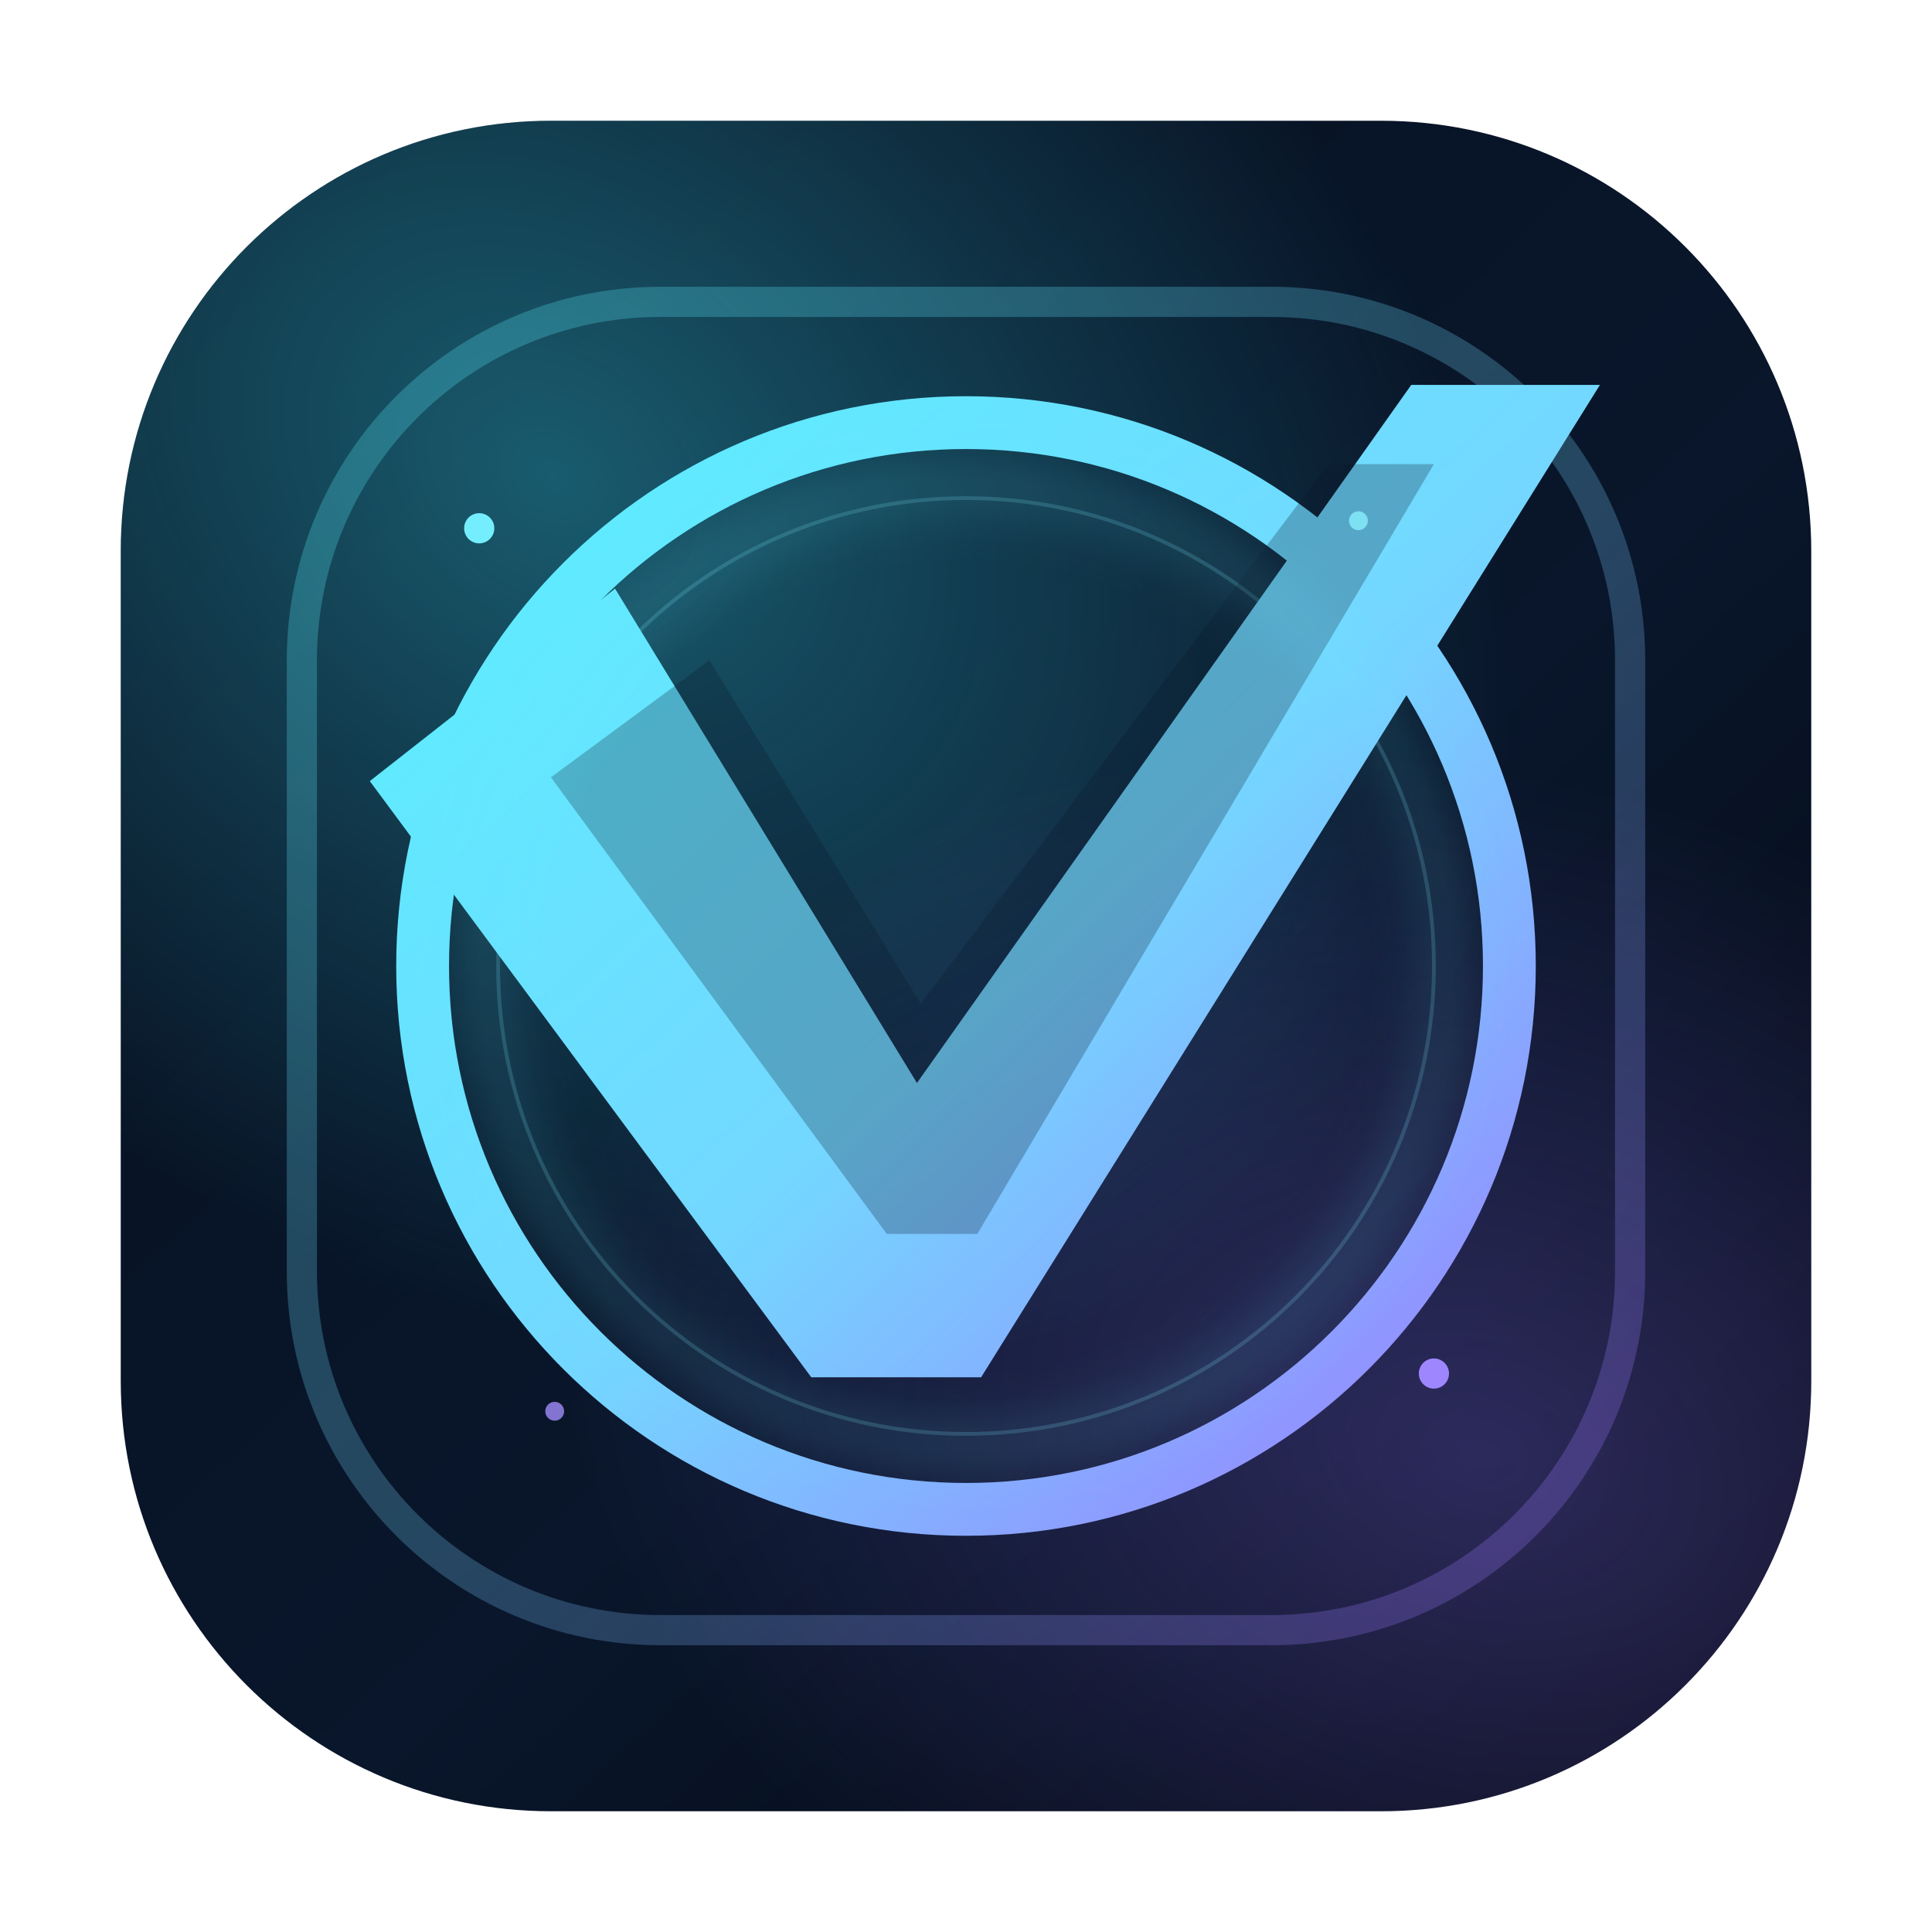
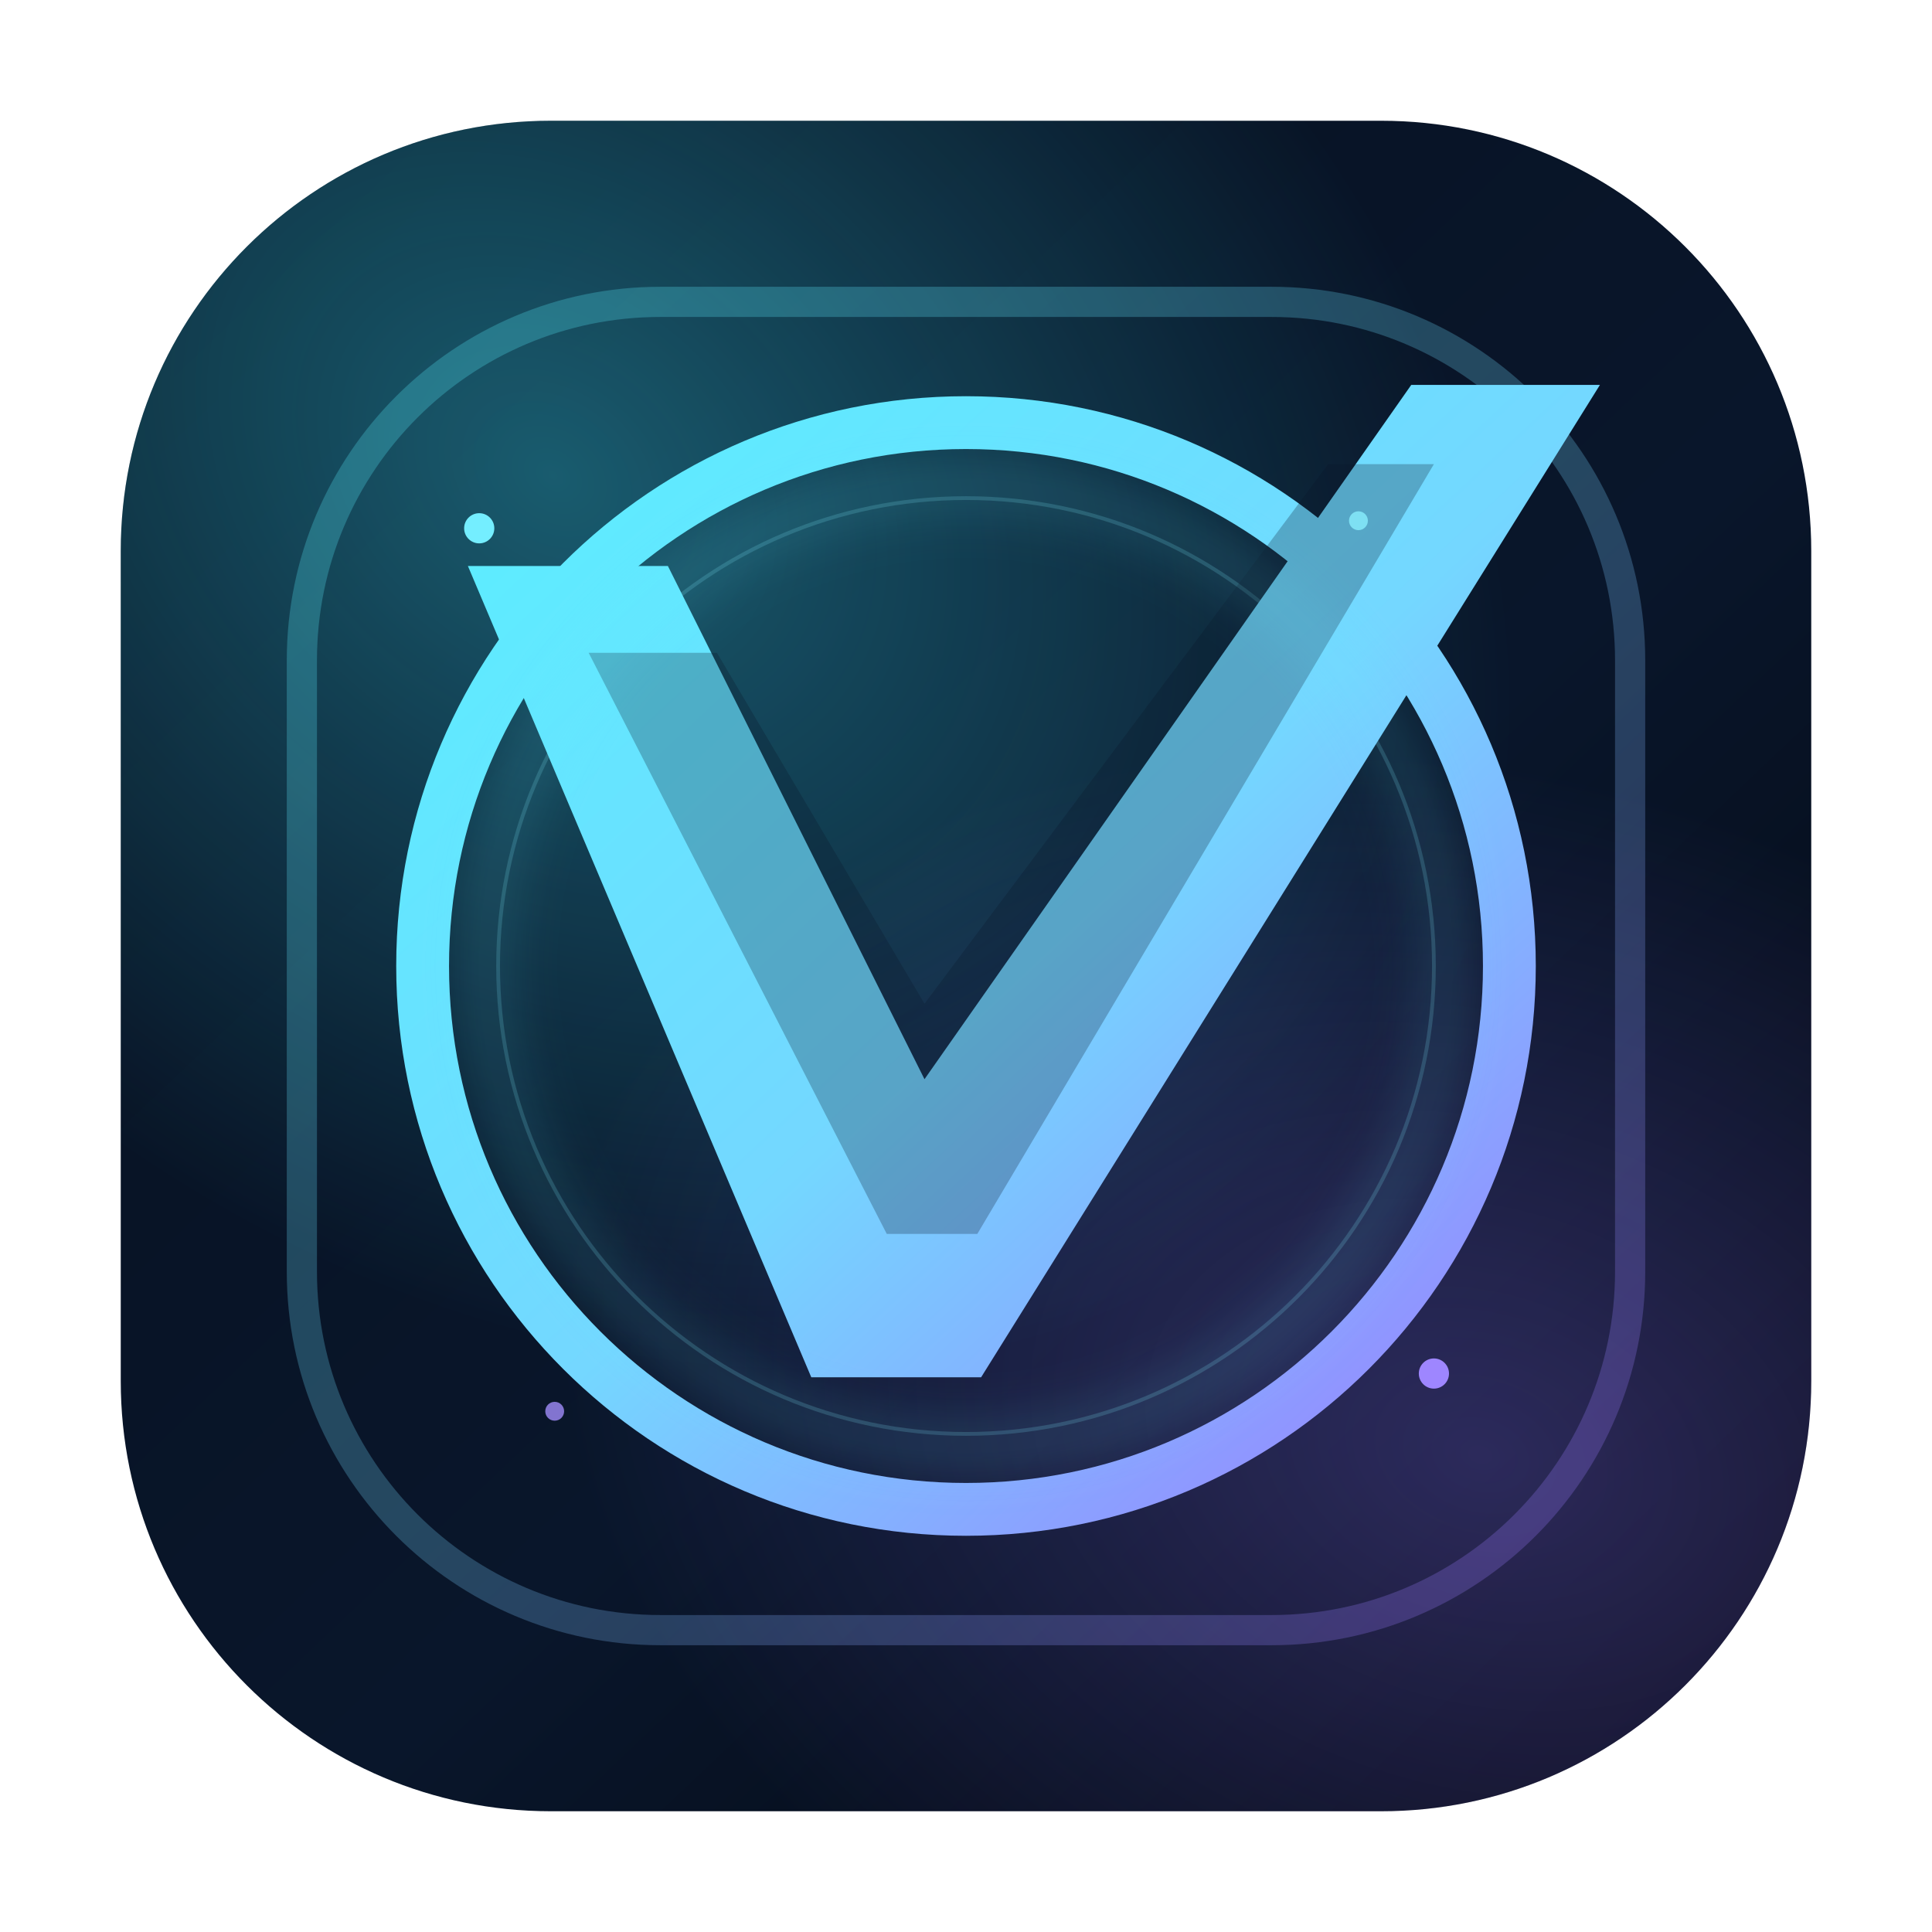
<svg xmlns="http://www.w3.org/2000/svg" width="1024" height="1024" viewBox="0 0 1024 1024" fill="none">
  <defs>
    <linearGradient id="bg" x1="110" y1="90" x2="910" y2="934" gradientUnits="userSpaceOnUse">
      <stop stop-color="#071120" />
      <stop offset="0.58" stop-color="#09162B" />
      <stop offset="1" stop-color="#040811" />
    </linearGradient>
    <radialGradient id="auraA" cx="0" cy="0" r="1" gradientUnits="userSpaceOnUse" gradientTransform="translate(290 250) rotate(38) scale(560 420)">
      <stop stop-color="#3AE8FF" stop-opacity="0.34" />
      <stop offset="1" stop-color="#3AE8FF" stop-opacity="0" />
    </radialGradient>
    <radialGradient id="auraB" cx="0" cy="0" r="1" gradientUnits="userSpaceOnUse" gradientTransform="translate(786 772) rotate(18) scale(500 360)">
      <stop stop-color="#8F73FF" stop-opacity="0.28" />
      <stop offset="1" stop-color="#8F73FF" stop-opacity="0" />
    </radialGradient>
    <linearGradient id="frame" x1="238" y1="214" x2="794" y2="810" gradientUnits="userSpaceOnUse">
      <stop stop-color="#59F0FF" />
      <stop offset="0.52" stop-color="#74D7FF" />
      <stop offset="1" stop-color="#9B7BFF" />
    </linearGradient>
    <filter id="softGlow" x="-20%" y="-20%" width="140%" height="140%">
      <feGaussianBlur stdDeviation="14" />
    </filter>
  </defs>
  <rect x="64" y="64" width="896" height="896" rx="228" fill="url(#bg)" />
  <rect x="64" y="64" width="896" height="896" rx="228" fill="url(#auraA)" />
  <rect x="64" y="64" width="896" height="896" rx="228" fill="url(#auraB)" />
  <rect x="160" y="160" width="704" height="704" rx="190" stroke="url(#frame)" stroke-width="16" opacity="0.26" />
  <circle cx="512" cy="512" r="288" stroke="url(#frame)" stroke-width="28" />
  <circle cx="512" cy="512" r="248" stroke="#85ECFF" stroke-width="2" opacity="0.18" />
-   <path d="M196 414L326 312L486 574L748 204L848 204L520 730L430 730L196 414Z" fill="url(#frame)" />
-   <path d="M292 412L376 350L488 532L704 246H760L518 654H470L292 412Z" fill="#081425" opacity="0.26" />
+   <path d="M248 300L354 300L490 572L748 204L848 204L520 730L430 730L248 300Z" fill="url(#frame)" />
+   <path d="M312 346L380 346L490 532L704 246H760L518 654H470L312 346Z" fill="#081425" opacity="0.26" />
  <g opacity="0.2" filter="url(#softGlow)">
    <circle cx="512" cy="512" r="254" stroke="#64E9FF" stroke-width="16" />
  </g>
  <circle cx="254" cy="280" r="8" fill="#74EEFF" />
  <circle cx="760" cy="728" r="8" fill="#9E86FF" />
  <circle cx="720" cy="276" r="5" fill="#89F0FF" opacity="0.78" />
  <circle cx="294" cy="748" r="5" fill="#A48EFF" opacity="0.78" />
</svg>
